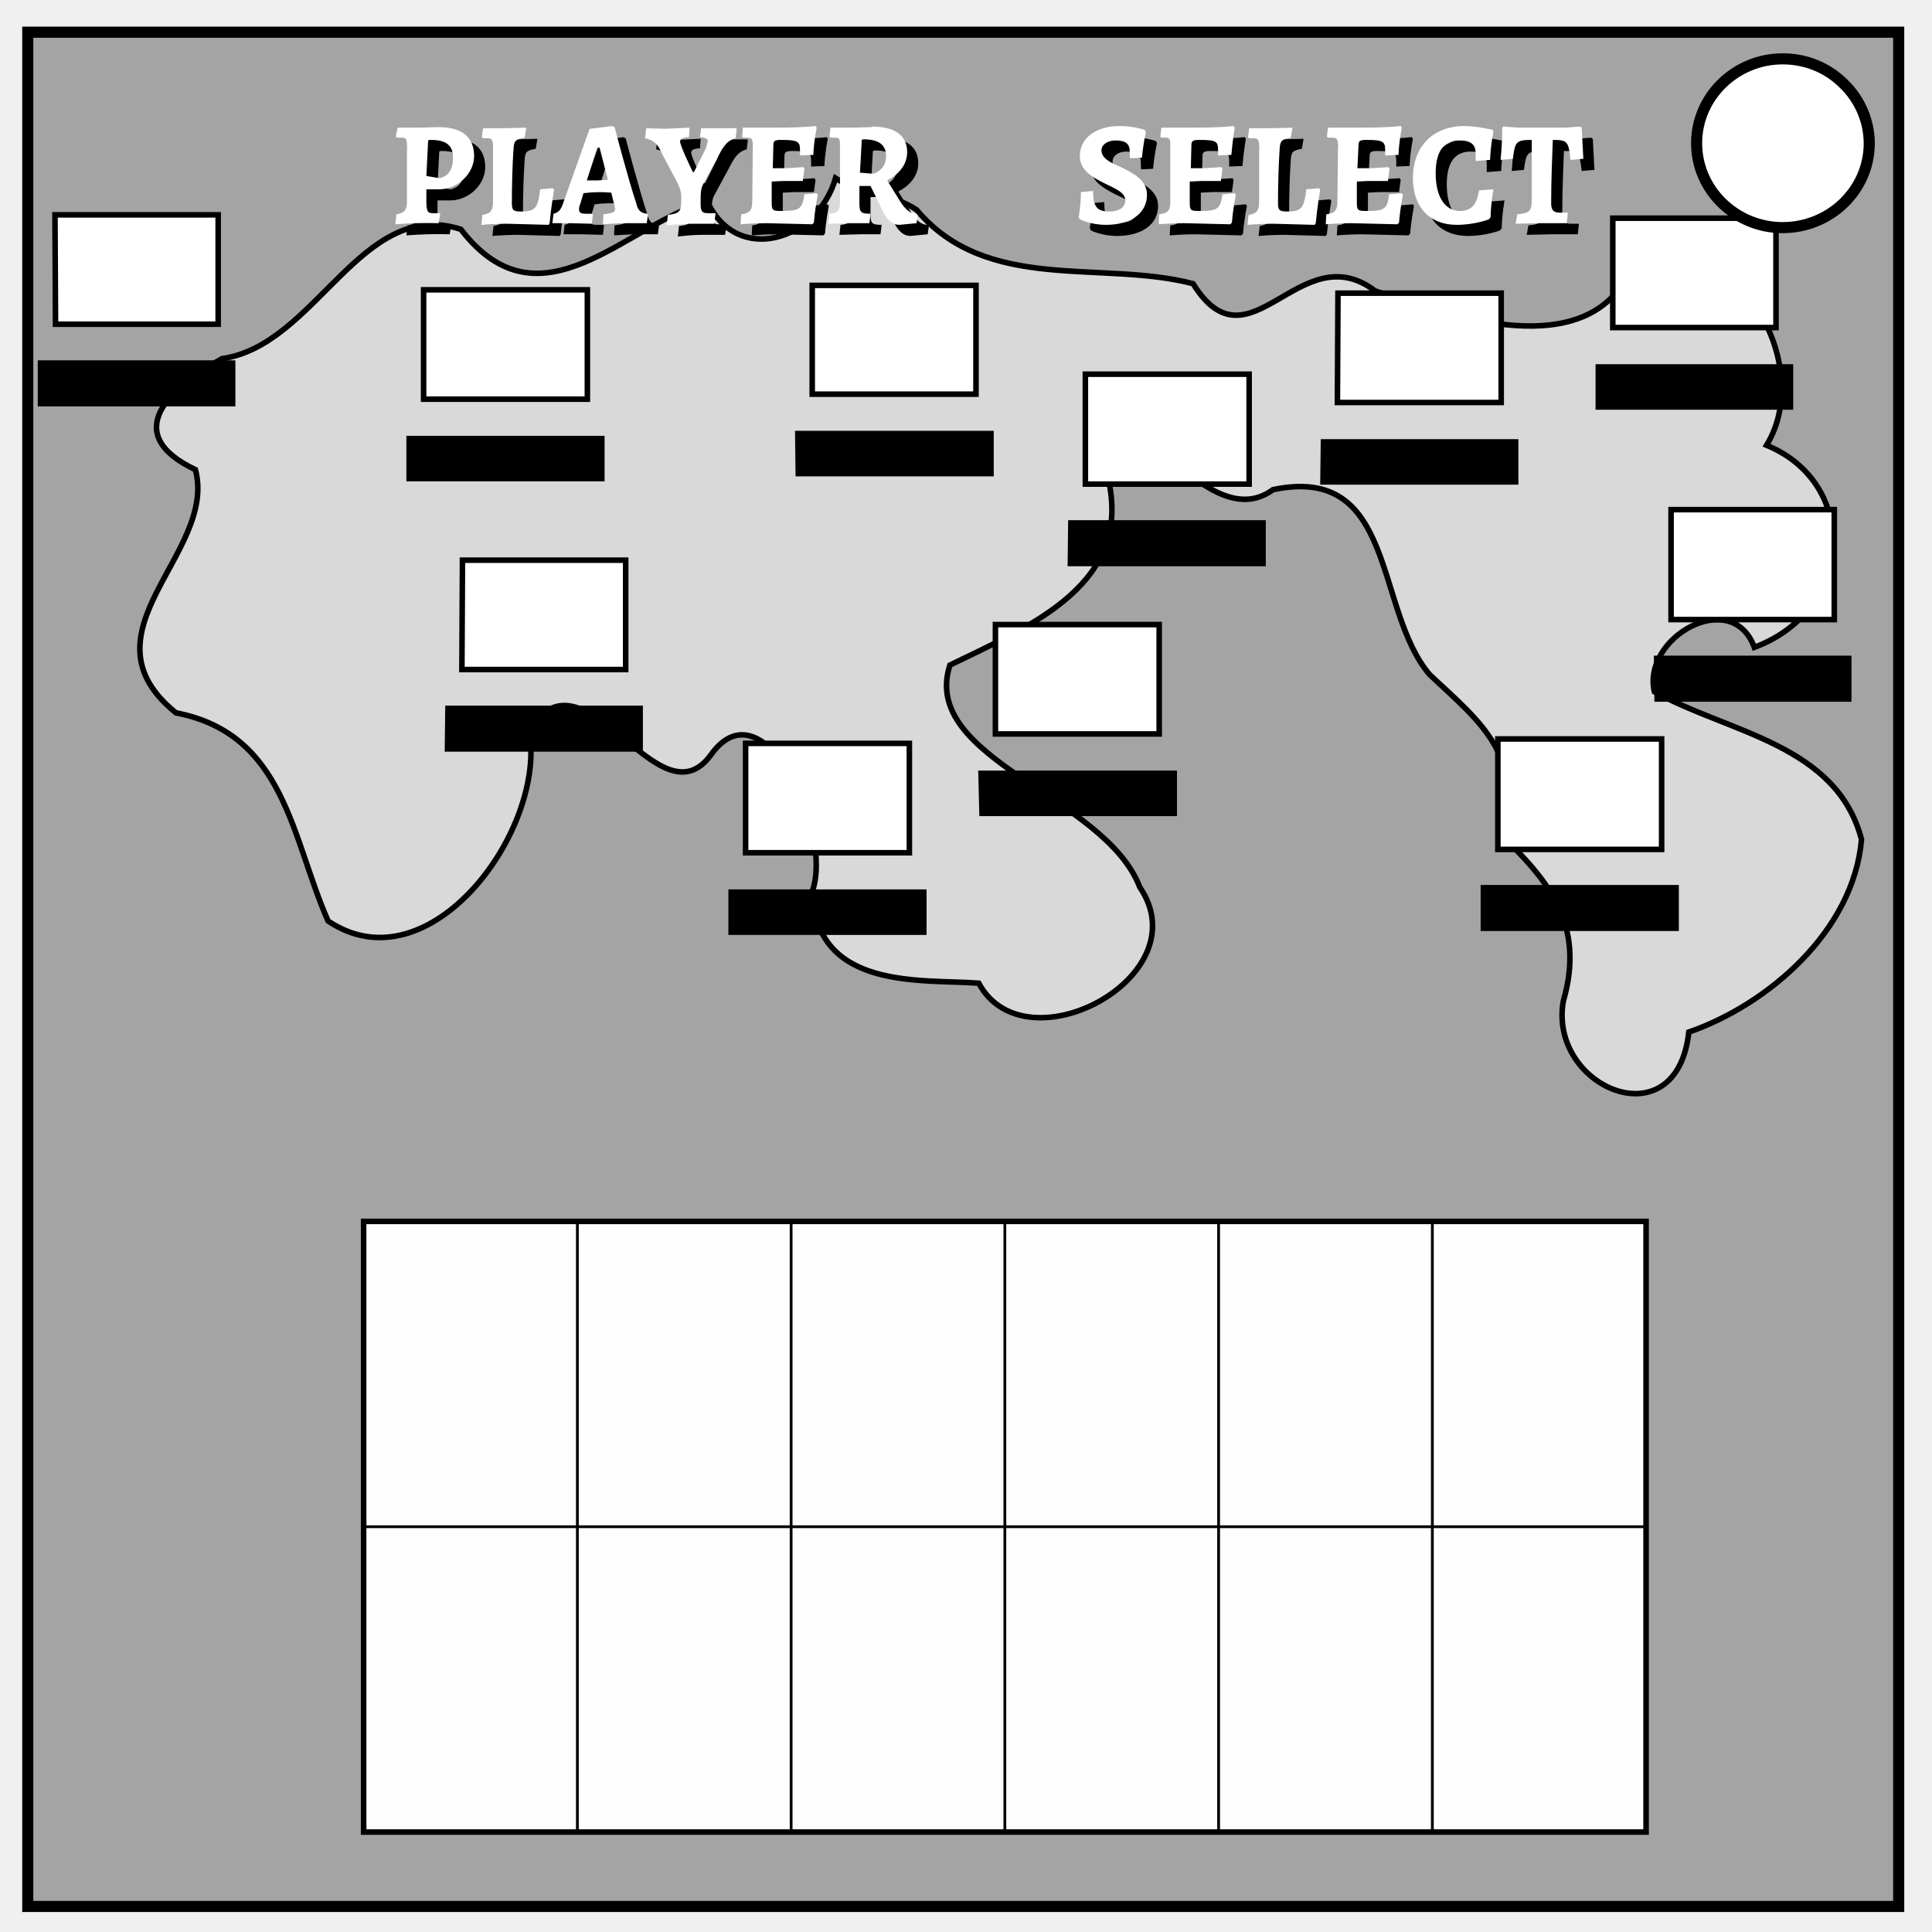
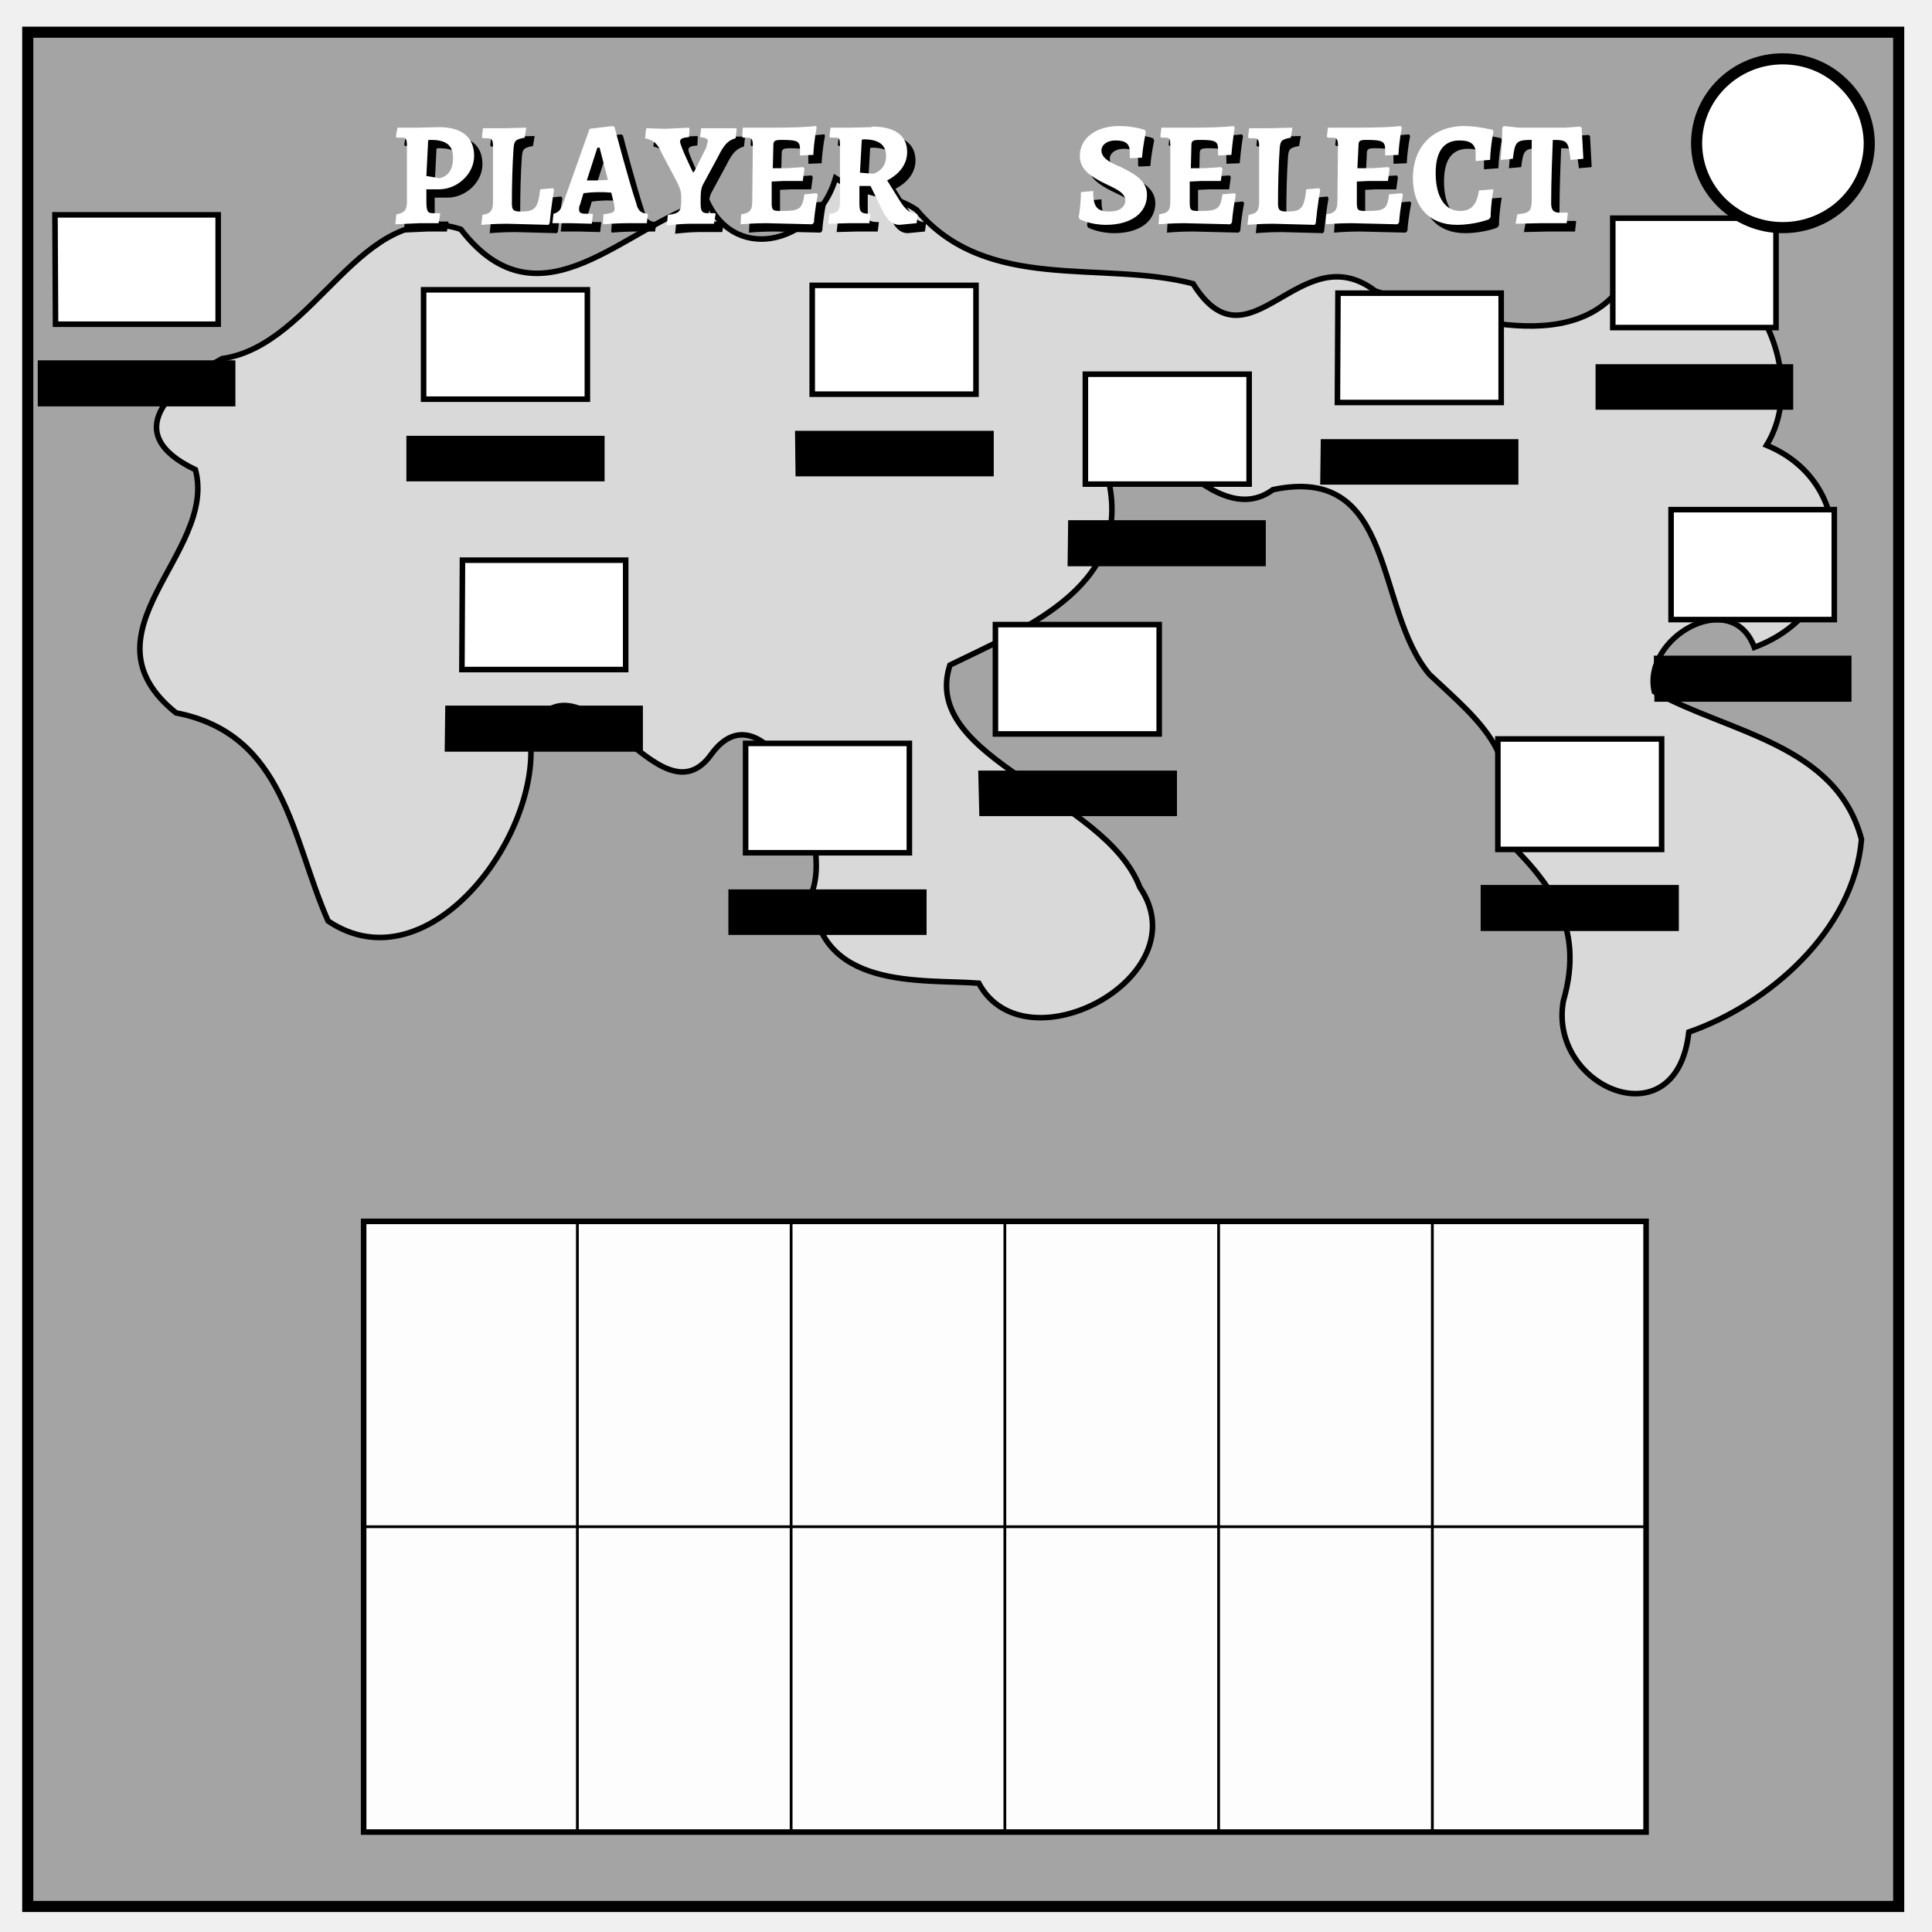
<svg xmlns="http://www.w3.org/2000/svg" fill="none" viewBox="0 0 348 348">
+   <defs>
+     <clipPath id="a" clipPathUnits="userSpaceOnUse">
+       <path d="M147 22.7c-1.7.2-4.4.3-8.2.3h-5l-.1 1.6.1.2h.8c.8 0 1 .3 1 1.4l-.1 10.1c0 1.6-.5 2.1-2 2.3l-.1 1.8s2.2-.2 4.6-.2l8.3.2.3-.3c.2-2.6.7-5 .7-5l-.2-.3-2.2.2c-.4 2.7-.9 3-4.2 3-1.5 0-1.7-.1-1.7-1.5v-3.8l2.1-.1h3.5l.3-2.2-.2-.3-3 .2h-2.5l.1-4.1c0-.8.2-1 1.5-1 3 0 3.3.3 3.3 1.8v1l2.4-.1c.1-2.5.6-4.9.6-4.9zm54.6 0c-4.2 0-7.1 2.2-7.1 5.4 0 2.5 2.1 3.7 4.2 4.8 2 1 4 1.7 4 3.2 0 1.2-1.1 2-2.8 2-2.3 0-3-.8-3-3.7l-2.2.2c0 2.2-.4 4.5-.4 4.5l.2.4s1.9 1 4.7 1c4.5 0 7.4-2.1 7.4-5.4 0-2.7-2.5-3.9-4.7-5-1.9-.8-3.5-1.6-3.5-3 0-1 1-1.8 2.5-1.8 1.9 0 2.6.6 2.6 2.1v1l.2.1 2-.1c.2-2.4.7-4.6.7-4.6l-.2-.4s-2-.7-4.6-.7zm20.6 0c-1.6.2-4.3.3-8 .3h-5l-.2 1.6.2.2h.8c.7 0 .8.3.8 1.4v10.1c0 1.6-.4 2.1-2 2.3l-.1 1.8s2.2-.2 4.6-.2l8.3.2.3-.3c.2-2.6.7-5 .7-5l-.2-.3-2.2.2c-.4 2.7-.9 3-4.2 3-1.5 0-1.7-.1-1.7-1.5v-3.8l2.1-.1h3.5l.3-2.2-.2-.3-3 .2h-2.5l.1-4.1c0-.8.2-1 1.5-1 3 0 3.3.3 3.3 1.8v1l2.4-.1c.2-2.5.6-4.9.6-4.9zm30.1 0c-1.6.2-4.3.3-8.1.3h-5l-.2 1.6.2.2h.8c.8 0 1 .3 1 1.4l-.1 10.1c0 1.6-.5 2.1-2 2.3l-.1 1.8s2.2-.2 4.6-.2l8.3.2.3-.3c.2-2.6.7-5 .7-5l-.2-.3-2.3.2c-.3 2.7-.8 3-4.1 3-1.5 0-1.7-.1-1.7-1.5v-3.8l2-.1h3.6l.3-2.2-.2-.3-3 .2h-2.6l.2-4.1c0-.8.2-1 1.4-1 3 0 3.4.3 3.4 1.8v1l2.4-.1c.1-2.5.6-4.9.6-4.9zm11.5 0c-5.7 0-9.3 3.7-9.3 9.4 0 5.2 3 8.4 7.9 8.4 3.3 0 5.8-1 5.8-1l.3-.4c0-2.2.5-5 .5-5l-2.6.2C266 36.9 265 38 263 38c-2.7 0-4.4-2.5-4.4-6.8 0-4 1.5-5.9 4.3-5.9 2 0 2.9.7 2.9 2.3V29l2.6-.2c.1-2.8.6-5 .6-5l-.1-.4s-2.9-.7-5.1-.7zm-153.4 0-4.2.5-4.8 13.5c-.4 1.2-.9 1.6-1.7 1.8l-.2 1.7h3.2l3.9.1.2-1.7-.1-.1h-1.2c-.9 0-1.2-.2-1.2-.8 0-.2 0-.5.2-.9l.6-2a22.5 22.5 0 0 1 5-.1l.5 2 .1.9c0 .6-.3.8-2 1l-.1 1.6.1.2s2.2-.2 4.5-.2h3.3l.2-1.5-.1-.2c-1.2-.1-1.7-.6-2-1.9-1.5-4.5-3.9-13.7-3.9-13.7zm160.5 0-.3.3c0 2.7-.3 5.8-.3 5.8l2.2-.2c.4-3 .5-3.4 3.4-3.4v10.6c0 2.2-.3 2.6-2.6 2.8l-.3 1.7 4.5-.1h4.7l.2-1.8-.1-.1h-1.4c-1 0-1.5-.4-1.5-1.7 0-4 .2-9 .3-11.4 2.7 0 2.8.3 3.2 3.6l2.3-.2-.3-5.6-.3-.2-2.7.2h-8.3zM94.8 23l-4.2.1H87l-.2 1.6.2.2h.8c.7 0 1 .2 1 1.4v10.1c0 1.6-.5 2.1-1.9 2.3l-.2 1.8s2.2-.2 4.6-.2l7.5.2.2-.3c.3-3.2.8-6 .8-6l-.2-.3-2.3.2c-.4 3.4-.9 4-3.4 4-1.4 0-1.7-.2-1.7-1.5 0-3.3.1-7 .3-9.8.1-1.4.3-1.7 2-2zm29.3 0-4.3.2-3.4-.1-.2 1.7v.1c1.7.4 2.3 1.1 3 2.7l2.7 5.1c.6 1.2.8 1.8.8 2.7v.8c0 1.8-.3 2.3-2.4 2.5l-.2 1.9s2.6-.3 4.1-.3h4.4l.3-1.8-.1-.1h-1.3c-1 0-1.3-.3-1.3-1.7 0-1.9 0-2.7.5-3.6l2.6-4.8c1-2 1.7-3 3.2-3.4l.2-1.6-.1-.2h-6.3l-.2 1.5v.1c1 .1 1.4.3 1.4.7l-.3 1.2L125 31h-.2c-.3-.6-2.3-4.8-2.3-5.5 0-.5.4-.7 1.6-.8l.1-1.5zm108.7 0-4.2.1H225l-.2 1.6.2.2h.8c.7 0 1 .2 1 1.4v10.1c0 1.6-.5 2.1-1.9 2.3l-.2 1.8s2.2-.2 4.6-.2l7.5.2.2-.3c.3-3.2.8-6 .8-6l-.2-.3-2.3.2c-.4 3.4-.9 4-3.4 4-1.4 0-1.7-.2-1.7-1.5 0-3.3.1-7 .3-9.8.1-1.4.3-1.7 2-2zM79 22.9l-4 .1h-3.4l-.3 1.6.2.2h1c.6 0 .8.3.8 1.4v10.2c0 1.4-.5 2-1.9 2.2l-.2 1.8 4.4-.2H79l.3-1.7-.1-.1H78c-1 0-1.2-.3-1.2-2.3v-2h2.3c3.3 0 6.3-2.8 6.3-6 0-2.7-1.4-5.2-6.4-5.2zm78 0-4 .1h-3.4l-.2 1.6.2.2h.9c.7 0 .8.3.8 1.3v10.3c0 1.5-.4 2-1.9 2.1l-.2 1.8 3.8-.1h3.6l.2-1.6v-.1c-1.8 0-2-.3-2-2v-3h2L159 38c.8 1.7 1.8 2.5 3 2.5l3.1-.3.2-1.4-.2-.3c-1.1 0-2-.7-3-2.3l-2.3-3.7c2.3-1.2 3.6-3 3.6-5.1 0-3-2.2-4.6-6.3-4.6zm-1.4 2.2c2.7 0 4 1 4 3 0 2.3-1.7 3-2.3 3.2l-2.4-.2.3-5.4c0-.5 0-.6.4-.6zm-78 .1c2.8 0 4 1 4 3.2 0 2.1-.8 3.3-2.4 3.7l-2.4-.4.3-6c0-.5 0-.5.6-.5zm30 1.4h.4l1.5 5.8-2 .1h-1.8z" />
+     </clipPath>
+   </defs>
  <path fill="#a4a4a4" stroke="#000" stroke-width="2" d="M5 5.8h337v337.6H5Z" />
  <path fill="#d9d9d9" stroke="#000" d="M150.5 32.1c-3.2 11.2-17.7 15.8-23.1 4.2-14.6 4-30 23.7-44.4 5-18-5.8-26 20.9-43 23.3-9.5 5.2-18.5 13.5-4.8 20 4 15.1-21.5 29.3-3.5 43.8 19.7 3.8 20.8 22.6 27.4 37.5 18.3 12.3 39.5-16.5 36.2-34.4 10-16 23.3 17.6 32.8 4.4 9.5-13.2 22.1 14 18.2 24.7.6 18 20 15.7 30 16.5 8.4 15.6 40-1.2 29-17.3-6.3-16.5-39.7-23-34.2-40 14.3-7 33.8-14.6 28.2-34.8 2-21.5 16.9 12.8 30 3.2 22.3-4.7 18.2 21.5 28.2 33.3 9.4 8.8 17 14.5 12.7 28.7 8.7 8.4 15.4 16.3 11.4 30.1-2.8 15.5 20.4 25.5 22.6 5.6 14.2-4.9 29.7-18.2 31.1-34.7-4.5-17.2-24-19.2-37.3-26.6-2.3-9.7 13.9-19 18-8 18-6.7 19-29.5 2.2-36.4 9.2-15-6.5-41.4-24.5-31.6-7.7 16.9-32 8.6-46 3.8-13.6-10.3-22.6 15.1-32.8-1.3-16.4-4.3-37.1 1.8-49.8-13.3-4.4-3-10.1-2.8-14.6-5.7Z" />
-   <path fill="#000" transform="translate(2, 2)" d="M147 22.7c-1.7.2-4.4.3-8.2.3h-5l-.1 1.6.1.2h.8c.8 0 1 .3 1 1.4l-.1 10.1c0 1.6-.5 2.1-2 2.3l-.1 1.8s2.2-.2 4.6-.2l8.3.2.3-.3c.2-2.6.7-5 .7-5l-.2-.3-2.2.2c-.4 2.7-.9 3-4.2 3-1.5 0-1.7-.1-1.7-1.5v-3.8l2.1-.1h3.5l.3-2.2-.2-.3-3 .2h-2.5l.1-4.1c0-.8.2-1 1.4-1 3 0 3.4.3 3.4 1.8v1l2.4-.1c.1-2.5.6-4.9.6-4.9l-.2-.3zm54.6 0c-4.2 0-7.1 2.2-7.1 5.4 0 2.5 2.1 3.7 4.2 4.8 2 1 4 1.7 4 3.2 0 1.2-1.1 2-2.8 2-2.3 0-3-.8-3-3.7l-2.2.2c0 2.2-.4 4.5-.4 4.5l.2.4s1.9 1 4.7 1c4.5 0 7.4-2.1 7.4-5.4 0-2.7-2.5-3.9-4.7-5-1.9-.8-3.5-1.6-3.5-3 0-1 1-1.8 2.5-1.8 1.9 0 2.6.6 2.6 2.1v1l.2.1 2-.1c.2-2.4.7-4.6.7-4.6l-.2-.4s-2-.7-4.6-.7zm20.6 0c-1.6.2-4.3.3-8 .3h-5l-.2 1.6.2.2h.8c.7 0 .8.3.8 1.4v10.1c0 1.6-.4 2.1-2 2.3l-.1 1.8s2.2-.2 4.6-.2l8.3.2.3-.3c.2-2.6.7-5 .7-5l-.2-.3-2.2.2c-.4 2.7-.9 3-4.2 3-1.5 0-1.7-.1-1.7-1.5v-3.8l2.1-.1h3.5l.3-2.2-.2-.3-3 .2h-2.5l.1-4.1c0-.8.2-1 1.5-1 3 0 3.3.3 3.3 1.8v1l2.4-.1c.2-2.5.6-4.9.6-4.9l-.2-.3zm30.1 0c-1.6.2-4.3.3-8.1.3h-5l-.2 1.6.2.2h.8c.8 0 1 .3 1 1.4l-.1 10.1c0 1.6-.5 2.1-2 2.3l-.1 1.8s2.2-.2 4.6-.2l8.3.2.3-.3c.2-2.6.7-5 .7-5l-.2-.3-2.3.2c-.3 2.7-.8 3-4.1 3-1.5 0-1.7-.1-1.7-1.5v-3.8l2-.1h3.6l.3-2.2-.2-.3-3 .2h-2.6l.2-4.1c0-.8.2-1 1.4-1 3 0 3.4.3 3.4 1.8v1l2.4-.1c.1-2.5.6-4.9.6-4.9l-.2-.3zm11.5 0c-5.7 0-9.3 3.7-9.3 9.4 0 5.2 3 8.4 7.9 8.4 3.3 0 5.8-1 5.8-1l.3-.4c0-2.2.5-5 .5-5l-2.6.2C266 36.9 265 38 263 38c-2.7 0-4.4-2.5-4.4-6.8 0-4 1.5-5.9 4.3-5.9 2 0 2.9.7 2.9 2.3V29l2.6-.2c.1-2.8.6-5 .6-5l-.1-.4s-2.9-.7-5.1-.7zm-153.4 0-4.2.5-4.8 13.5c-.4 1.2-.9 1.6-1.7 1.8l-.2 1.7h3.2l3.9.1.2-1.7-.1-.1h-1.2c-.9 0-1.2-.2-1.2-.8 0-.2 0-.5.2-.9l.6-2a22.5 22.5 0 0 1 5-.1l.5 2 .2.9c0 .6-.4.8-2.1 1l-.1 1.6.1.2s2.2-.2 4.5-.2h3.3l.2-1.5-.1-.2c-1.2-.1-1.7-.6-2-1.9-1.5-4.5-3.9-13.7-3.9-13.7l-.3-.1zm160.5 0-.3.3c0 2.7-.3 5.8-.3 5.8l2.2-.2c.4-3 .5-3.4 3.4-3.4v10.6c0 2.2-.3 2.6-2.6 2.8l-.3 1.7 4.5-.1h4.7l.2-1.8-.1-.1h-1.4c-1 0-1.5-.4-1.5-1.7 0-4 .2-9 .3-11.4 2.7 0 2.8.3 3.2 3.6l2.3-.2-.3-5.6-.3-.2-2.7.2h-8.3l-2.7-.2zM94.8 23l-4.2.1H87l-.2 1.6.2.2h.8c.7 0 1 .2 1 1.4v10.1c0 1.6-.5 2.1-1.9 2.3l-.2 1.8s2.2-.2 4.6-.2l7.5.2.2-.3c.3-3.2.8-6 .8-6l-.2-.3-2.3.2c-.4 3.4-.9 4-3.4 4-1.4 0-1.7-.2-1.7-1.5 0-3.3.1-7 .3-9.8.1-1.4.3-1.7 2-2l.3-1.8zm29.3 0-4.3.2-3.4-.1-.2 1.7v.1c1.7.4 2.3 1.1 3 2.7l2.7 5.1c.6 1.2.8 1.8.8 2.7v.8c0 1.8-.3 2.3-2.4 2.5l-.2 1.9s2.6-.3 4.1-.3h4.4l.3-1.8-.1-.1h-1.3c-1 0-1.3-.3-1.3-1.7 0-1.9 0-2.7.5-3.6l2.6-4.8c1-2 1.7-3 3.2-3.4l.2-1.6-.1-.2h-6.3l-.2 1.5v.1c1 .1 1.4.3 1.4.7l-.3 1.2L125 31h-.2c-.3-.6-2.3-4.8-2.3-5.5 0-.5.4-.7 1.6-.8l.1-1.5V23zm108.7 0-4.2.1H225l-.2 1.6.2.2h.8c.7 0 1 .2 1 1.4v10.1c0 1.6-.5 2.1-1.9 2.3l-.2 1.8s2.2-.2 4.6-.2l7.5.2.2-.3c.3-3.2.8-6 .8-6l-.2-.3-2.3.2c-.4 3.4-.9 4-3.4 4-1.4 0-1.7-.2-1.7-1.5 0-3.3.1-7 .3-9.8.1-1.4.3-1.7 2-2l.3-1.8zM79 22.9l-4 .1h-3.4l-.3 1.6.2.2h1c.6 0 .8.3.8 1.4v10.2c0 1.4-.5 2-1.9 2.2l-.2 1.8a72.1 72.1 0 0 1 7.8-.2l.3-1.7-.1-.1H78c-1 0-1.2-.3-1.2-2.3v-2h2.3c3.3 0 6.3-2.8 6.3-6 0-2.7-1.4-5.2-6.4-5.2zm78 0-4 .1h-3.4l-.2 1.6.2.2h.9c.7 0 .8.3.8 1.3v10.3c0 1.5-.4 2-1.9 2.1l-.2 1.8 3.8-.1h3.6l.2-1.6v-.1c-1.8 0-2-.3-2-2v-3h2L159 38c.8 1.7 1.8 2.5 3 2.5l3.1-.3.2-1.4-.2-.3c-1.1 0-2-.7-3-2.3l-2.3-3.7c2.3-1.2 3.6-3 3.6-5.1 0-3-2.2-4.6-6.3-4.6zm-1.4 2.2c2.7 0 4 1 4 3 0 2.3-1.7 3-2.3 3.2l-2.4-.2.3-5.4c0-.5 0-.6.4-.6zm-78 .1c2.8 0 4 1 4 3.2 0 2.1-.8 3.3-2.4 3.7l-2.4-.4.3-6c0-.5 0-.5.6-.5zm30 1.4h.4l1.5 5.8-2 .1h-1.8l1.9-6z" />
-   <path fill="#fff" d="M147 22.7c-1.7.2-4.4.3-8.2.3h-5l-.1 1.6.1.2h.8c.8 0 1 .3 1 1.4l-.1 10.1c0 1.6-.5 2.1-2 2.3l-.1 1.8s2.2-.2 4.6-.2l8.3.2.3-.3c.2-2.6.7-5 .7-5l-.2-.3-2.2.2c-.4 2.7-.9 3-4.2 3-1.5 0-1.7-.1-1.7-1.5v-3.8l2.1-.1h3.5l.3-2.2-.2-.3-3 .2h-2.5l.1-4.1c0-.8.2-1 1.4-1 3 0 3.4.3 3.4 1.8v1l2.4-.1c.1-2.5.6-4.9.6-4.9l-.2-.3zm54.6 0c-4.2 0-7.1 2.2-7.1 5.4 0 2.5 2.1 3.7 4.2 4.8 2 1 4 1.7 4 3.2 0 1.2-1.1 2-2.8 2-2.3 0-3-.8-3-3.7l-2.2.2c0 2.2-.4 4.5-.4 4.5l.2.4s1.9 1 4.7 1c4.5 0 7.4-2.1 7.4-5.4 0-2.7-2.5-3.9-4.7-5-1.9-.8-3.5-1.6-3.5-3 0-1 1-1.8 2.5-1.8 1.9 0 2.6.6 2.6 2.1v1l.2.1 2-.1c.2-2.4.7-4.6.7-4.6l-.2-.4s-2-.7-4.6-.7zm20.6 0c-1.6.2-4.3.3-8 .3h-5l-.2 1.6.2.2h.8c.7 0 .8.3.8 1.4v10.1c0 1.6-.4 2.1-2 2.3l-.1 1.8s2.2-.2 4.6-.2l8.3.2.3-.3c.2-2.6.7-5 .7-5l-.2-.3-2.2.2c-.4 2.7-.9 3-4.2 3-1.5 0-1.7-.1-1.7-1.5v-3.8l2.1-.1h3.5l.3-2.2-.2-.3-3 .2h-2.5l.1-4.1c0-.8.2-1 1.5-1 3 0 3.3.3 3.3 1.8v1l2.4-.1c.2-2.5.6-4.9.6-4.9l-.2-.3zm30.1 0c-1.6.2-4.3.3-8.1.3h-5l-.2 1.6.2.2h.8c.8 0 1 .3 1 1.4l-.1 10.1c0 1.6-.5 2.1-2 2.3l-.1 1.8s2.2-.2 4.6-.2l8.3.2.3-.3c.2-2.6.7-5 .7-5l-.2-.3-2.3.2c-.3 2.7-.8 3-4.1 3-1.5 0-1.7-.1-1.7-1.5v-3.8l2-.1h3.6l.3-2.2-.2-.3-3 .2h-2.6l.2-4.1c0-.8.2-1 1.4-1 3 0 3.4.3 3.4 1.8v1l2.4-.1c.1-2.5.6-4.9.6-4.9l-.2-.3zm11.5 0c-5.7 0-9.3 3.7-9.3 9.4 0 5.2 3 8.4 7.9 8.4 3.3 0 5.8-1 5.8-1l.3-.4c0-2.2.5-5 .5-5l-2.6.2C266 36.9 265 38 263 38c-2.7 0-4.4-2.5-4.4-6.8 0-4 1.5-5.9 4.3-5.9 2 0 2.9.7 2.9 2.3V29l2.6-.2c.1-2.8.6-5 .6-5l-.1-.4s-2.9-.7-5.1-.7zm-153.4 0-4.2.5-4.8 13.5c-.4 1.2-.9 1.6-1.7 1.8l-.2 1.7h3.2l3.9.1.2-1.7-.1-.1h-1.2c-.9 0-1.2-.2-1.2-.8 0-.2 0-.5.2-.9l.6-2a22.5 22.5 0 0 1 5-.1l.5 2 .2.9c0 .6-.4.8-2.1 1l-.1 1.6.1.2s2.2-.2 4.5-.2h3.3l.2-1.5-.1-.2c-1.2-.1-1.7-.6-2-1.9-1.5-4.5-3.9-13.7-3.9-13.7l-.3-.1zm160.5 0-.3.3c0 2.7-.3 5.8-.3 5.8l2.2-.2c.4-3 .5-3.4 3.4-3.4v10.6c0 2.2-.3 2.6-2.6 2.8l-.3 1.7 4.5-.1h4.7l.2-1.8-.1-.1h-1.4c-1 0-1.5-.4-1.5-1.7 0-4 .2-9 .3-11.4 2.7 0 2.8.3 3.2 3.6l2.3-.2-.3-5.6-.3-.2-2.7.2h-8.3l-2.7-.2zM94.8 23l-4.2.1H87l-.2 1.6.2.2h.8c.7 0 1 .2 1 1.4v10.1c0 1.6-.5 2.1-1.9 2.3l-.2 1.8s2.2-.2 4.6-.2l7.5.2.2-.3c.3-3.2.8-6 .8-6l-.2-.3-2.3.2c-.4 3.4-.9 4-3.4 4-1.4 0-1.7-.2-1.7-1.5 0-3.3.1-7 .3-9.8.1-1.4.3-1.7 2-2l.3-1.8zm29.3 0-4.3.2-3.4-.1-.2 1.7v.1c1.7.4 2.3 1.1 3 2.7l2.7 5.1c.6 1.2.8 1.8.8 2.7v.8c0 1.8-.3 2.3-2.4 2.5l-.2 1.9s2.6-.3 4.1-.3h4.4l.3-1.8-.1-.1h-1.3c-1 0-1.3-.3-1.3-1.7 0-1.9 0-2.7.5-3.6l2.6-4.8c1-2 1.7-3 3.2-3.4l.2-1.6-.1-.2h-6.3l-.2 1.5v.1c1 .1 1.4.3 1.4.7l-.3 1.2L125 31h-.2c-.3-.6-2.3-4.8-2.3-5.5 0-.5.4-.7 1.6-.8l.1-1.5V23zm108.7 0-4.2.1H225l-.2 1.6.2.2h.8c.7 0 1 .2 1 1.4v10.1c0 1.6-.5 2.1-1.9 2.3l-.2 1.8s2.2-.2 4.6-.2l7.5.2.2-.3c.3-3.2.8-6 .8-6l-.2-.3-2.3.2c-.4 3.4-.9 4-3.4 4-1.4 0-1.7-.2-1.7-1.5 0-3.3.1-7 .3-9.8.1-1.4.3-1.7 2-2l.3-1.8zM79 22.9l-4 .1h-3.4l-.3 1.6.2.2h1c.6 0 .8.3.8 1.4v10.2c0 1.4-.5 2-1.9 2.2l-.2 1.8a72.1 72.1 0 0 1 7.8-.2l.3-1.7-.1-.1H78c-1 0-1.2-.3-1.2-2.3v-2h2.3c3.3 0 6.3-2.8 6.3-6 0-2.7-1.4-5.2-6.4-5.2zm78 0-4 .1h-3.4l-.2 1.6.2.2h.9c.7 0 .8.3.8 1.3v10.3c0 1.5-.4 2-1.9 2.1l-.2 1.8 3.8-.1h3.6l.2-1.6v-.1c-1.8 0-2-.3-2-2v-3h2L159 38c.8 1.7 1.8 2.5 3 2.5l3.1-.3.2-1.4-.2-.3c-1.1 0-2-.7-3-2.3l-2.3-3.7c2.3-1.2 3.6-3 3.6-5.1 0-3-2.2-4.6-6.3-4.6zm-1.4 2.2c2.7 0 4 1 4 3 0 2.3-1.7 3-2.3 3.2l-2.4-.2.3-5.4c0-.5 0-.6.4-.6zm-78 .1c2.8 0 4 1 4 3.2 0 2.1-.8 3.3-2.4 3.7l-2.4-.4.3-6c0-.5 0-.5.6-.5zm30 1.4h.4l1.5 5.8-2 .1h-1.8l1.9-6z" />
  <path fill="#fdfdfd" stroke="#000" d="M65.5 220h231v110h-231z" />
  <path stroke="#000" stroke-width=".5" d="M104 220v110m38.5-110v110M181 220v110m38.5-110v110M258 220v110M65.5 275h231" />
  <path fill="#fff" stroke="#000" d="M290.5 39.3h29.4V59h-29.4Zm-156.2 94.6h29.5v19.7h-29.5zm45-21.4h29.5v19.7h-29.5Zm90.5 20.6h29.5V153h-29.5zM301 91.8h29.4v19.8H301Zm-60-39h29.4v19.7h-29.5zm-45.5 14.6H225v19.8h-29.5Zm-49.2-16h29.5V71h-29.5Zm-63 49.5h29.4v19.7H83.2Zm-7-48.7h29.5v19.7H76.3ZM9.9 38.7h29.4v19.7H10Z" />
  <path fill="#000" d="M287.4 65.6H323v8.2h-35.6Zm-156.2 94.6h35.7v8.2h-35.7zm45-21.4H212v8.2h-35.6zm90.5 20.6h35.7v8.3h-35.7zm31.2-41.3h35.6v8.3H298Zm-60-39h35.6v8.2h-35.7zm-45.5 14.6H228v8.3h-35.7Zm-49.2-16.1H179v8.2h-35.7Zm-63 49.5h35.6v8.3H80.1Zm-7-48.6h35.7v8.2H73.2ZM6.8 64.9h35.6v8.3H6.8Z" />
  <path fill="#fff" stroke="#000" stroke-width="2" d="M305.6 25.8c0-8.4 7-15.2 15.5-15.2 4.2 0 8.1 1.6 11 4.5a15 15 0 0 1 4.6 10.7c0 8.4-7 15.2-15.6 15.2-8.5 0-15.5-6.8-15.5-15.2z" />
+   <path fill="#000" d="M0 0h348v348H0z" clip-path="url(#a)" transform="translate(1.5 1.5)" />
+   <path fill="#fff" d="M0 0h348v348H0z" clip-path="url(#a)" />
</svg>
